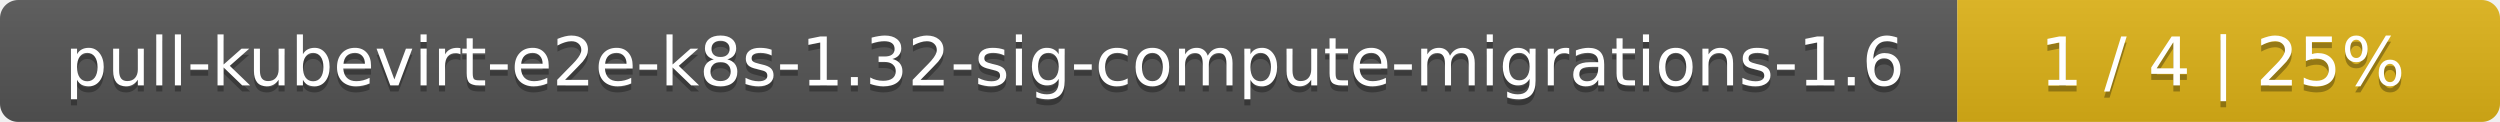
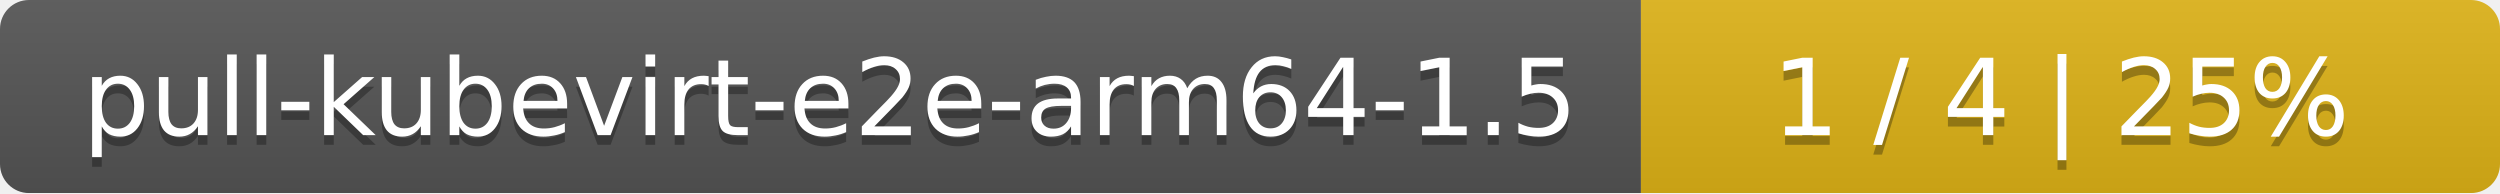
- <svg xmlns="http://www.w3.org/2000/svg" width="410" height="20">
+ <svg xmlns="http://www.w3.org/2000/svg" width="259" height="20">
  <linearGradient id="smooth" x2="0" y2="100%">
    <stop offset="0" stop-color="#bbb" stop-opacity=".1" />
    <stop offset="1" stop-opacity=".1" />
  </linearGradient>
  <mask id="round">
-     <rect width="410" height="20" rx="3" fill="#fff" />
+     <rect width="259" height="20" rx="3" fill="#fff" />
  </mask>
  <g mask="url(#round)">
-     <rect width="321" height="20" fill="#555" />
-     <rect x="321" width="89" height="20" fill="#dfb317" />
-     <rect width="410" height="20" fill="url(#smooth)" />
+     <rect width="170" height="20" fill="#555" />
+     <rect x="170" width="89" height="20" fill="#dfb317" />
+     <rect width="259" height="20" fill="url(#smooth)" />
  </g>
  <g fill="#fff" text-anchor="middle" font-family="DejaVu Sans,Verdana,Geneva,sans-serif" font-size="11">
-     <text x="161.5" y="15" fill="#010101" fill-opacity=".3">pull-kubevirt-e2e-k8s-1.32-sig-compute-migrations-1.6</text>
-     <text x="161.5" y="14">pull-kubevirt-e2e-k8s-1.32-sig-compute-migrations-1.6</text>
-     <text x="364.5" y="15" fill="#010101" fill-opacity=".3">1 / 4    |    25%</text>
-     <text x="364.5" y="14">1 / 4    |    25%</text>
+     <text x="86" y="15" fill="#010101" fill-opacity=".3">pull-kubevirt-e2e-arm64-1.5</text>
+     <text x="86" y="14">pull-kubevirt-e2e-arm64-1.5</text>
+     <text x="213.5" y="15" fill="#010101" fill-opacity=".3">1 / 4    |    25%</text>
+     <text x="213.5" y="14">1 / 4    |    25%</text>
  </g>
</svg>
